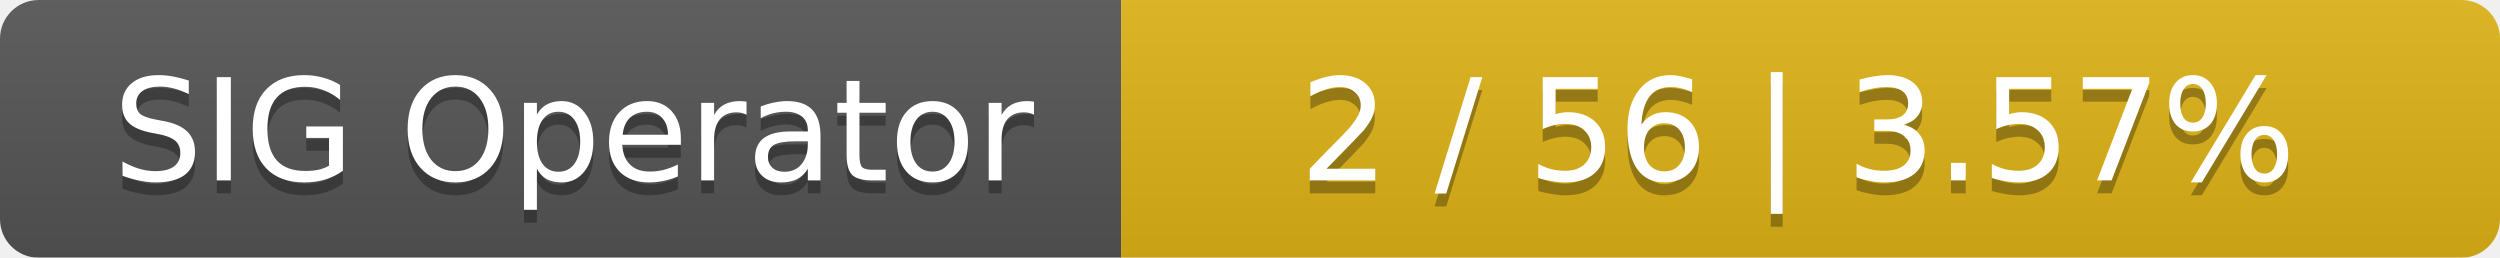
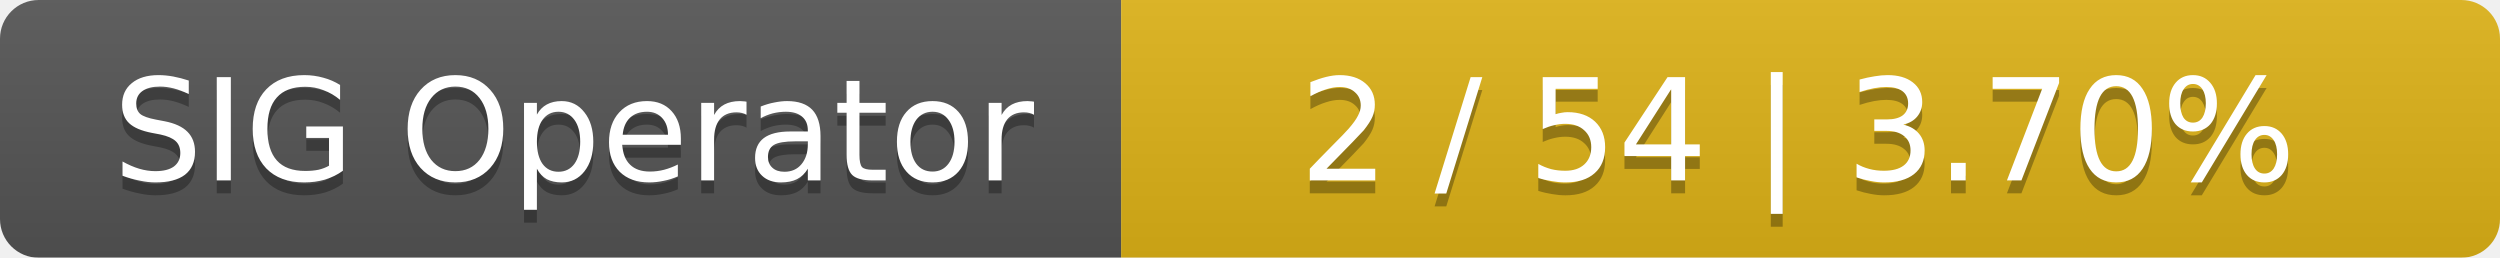
<svg xmlns="http://www.w3.org/2000/svg" width="194" height="20">
  <linearGradient id="smooth" x2="0" y2="100%">
    <stop offset="0" stop-color="#bbb" stop-opacity=".1" />
    <stop offset="1" stop-opacity=".1" />
  </linearGradient>
  <mask id="round">
    <rect width="194" height="20" rx="3" fill="#fff" />
  </mask>
  <g mask="url(#round)">
    <rect width="87" height="20" fill="#555" />
    <rect x="87" width="107" height="20" fill="#dfb317" />
    <rect width="194" height="20" fill="url(#smooth)" />
  </g>
  <g fill="#fff" text-anchor="middle" font-family="DejaVu Sans,Verdana,Geneva,sans-serif" font-size="11">
    <text x="44.5" y="15" fill="#010101" fill-opacity=".3">SIG Operator</text>
    <text x="44.5" y="14">SIG Operator</text>
-     <text x="139.5" y="15" fill="#010101" fill-opacity=".3">2 / 56    |    3.57%</text>
-     <text x="139.5" y="14">2 / 56    |    3.57%</text>
+     <text x="139.5" y="15" fill="#010101" fill-opacity=".3">2 / 54    |    3.70%</text>
+     <text x="139.5" y="14">2 / 54    |    3.70%</text>
  </g>
</svg>
